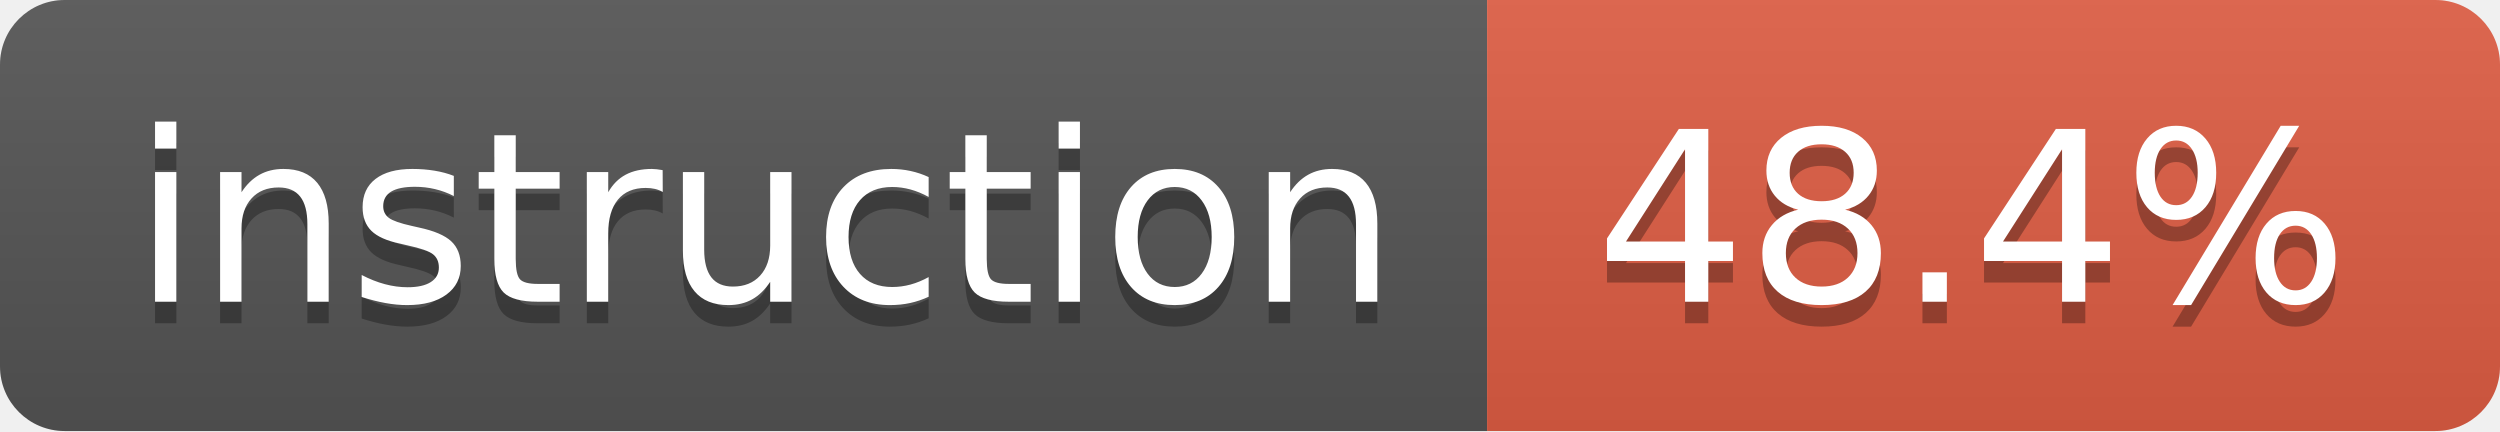
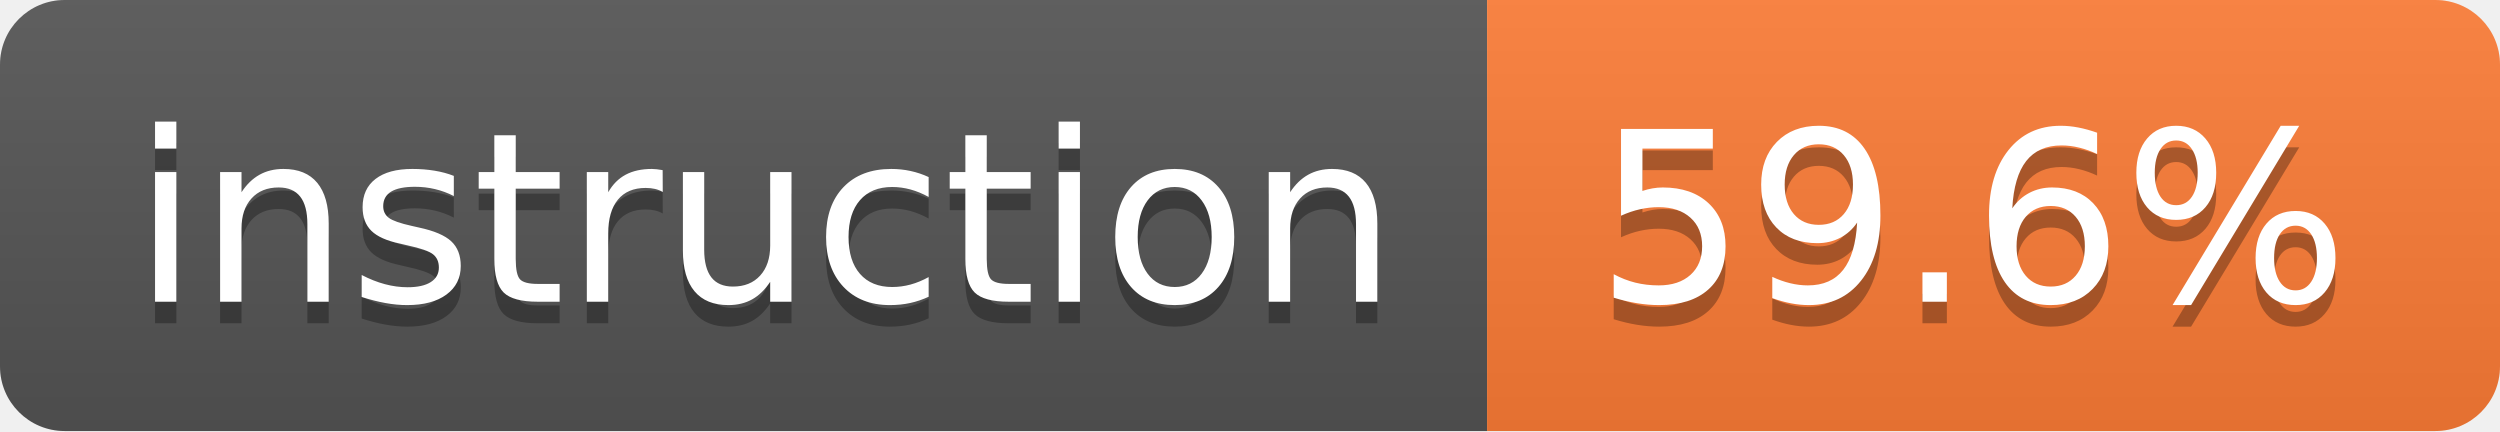
- <svg xmlns="http://www.w3.org/2000/svg" width="116" height="20" role="img" aria-label="instruction: 48.4%">
+ <svg xmlns="http://www.w3.org/2000/svg" width="116" height="20" role="img" aria-label="instruction: 59.6%">
  <linearGradient id="s" x2="0" y2="100%">
    <stop offset="0" stop-color="#bbb" stop-opacity=".1" />
    <stop offset="1" stop-opacity=".1" />
  </linearGradient>
  <clipPath id="r">
    <rect width="116" height="20" rx="3" fill="#fff" />
  </clipPath>
  <g clip-path="url(#r)">
    <rect width="69" height="20" fill="#555" />
-     <rect x="69" width="47" height="20" fill="#e05d44" />
+     <rect x="69" width="47" height="20" fill="#fe7d37" />
    <rect width="116" height="20" fill="url(#s)" />
  </g>
  <g fill="#fff" text-anchor="middle" font-family="Verdana,Geneva,DejaVu Sans,sans-serif" text-rendering="geometricPrecision" font-size="110">
    <text aria-hidden="true" x="355" y="150" fill="#010101" fill-opacity=".3" transform="scale(.1)" textLength="590">instruction</text>
    <text x="355" y="140" transform="scale(.1)" fill="#fff" textLength="590">instruction</text>
-     <text aria-hidden="true" x="915" y="150" fill="#010101" fill-opacity=".3" transform="scale(.1)" textLength="370">48.4%</text>
-     <text x="915" y="140" transform="scale(.1)" fill="#fff" textLength="370">48.4%</text>
+     <text aria-hidden="true" x="915" y="150" fill="#010101" fill-opacity=".3" transform="scale(.1)" textLength="370">59.6%</text>
+     <text x="915" y="140" transform="scale(.1)" fill="#fff" textLength="370">59.6%</text>
  </g>
</svg>
